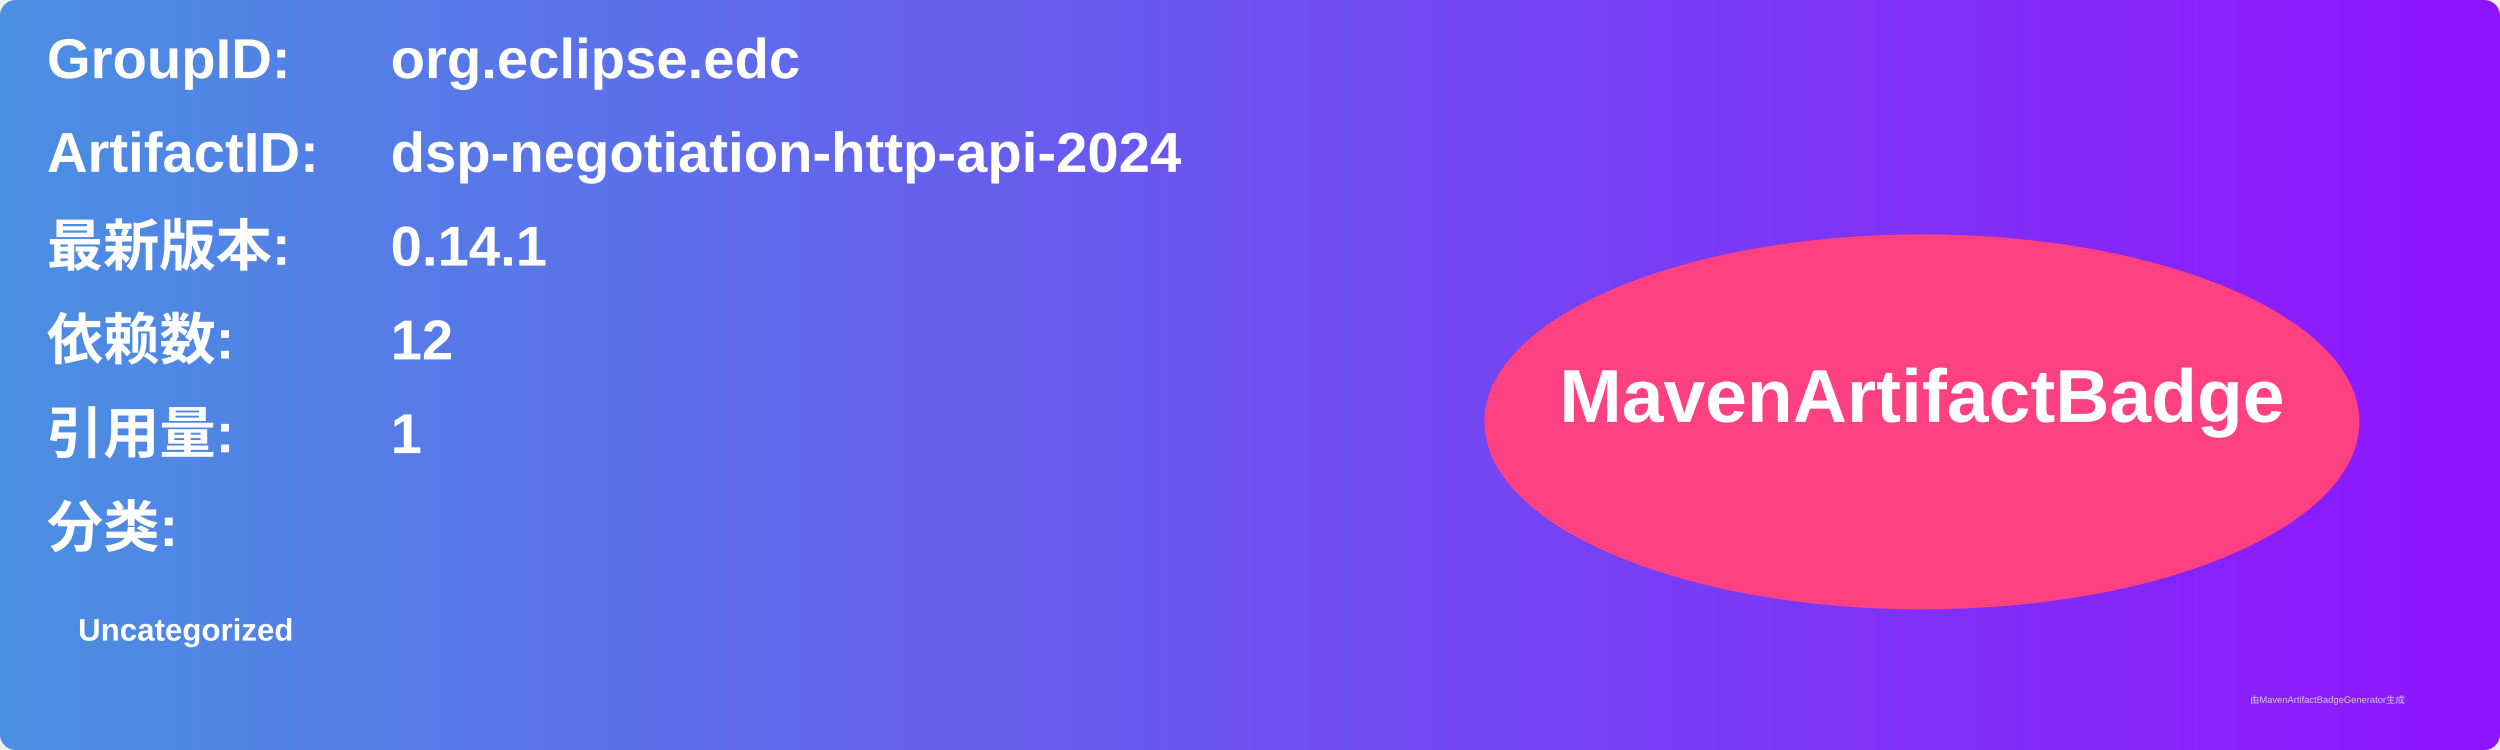
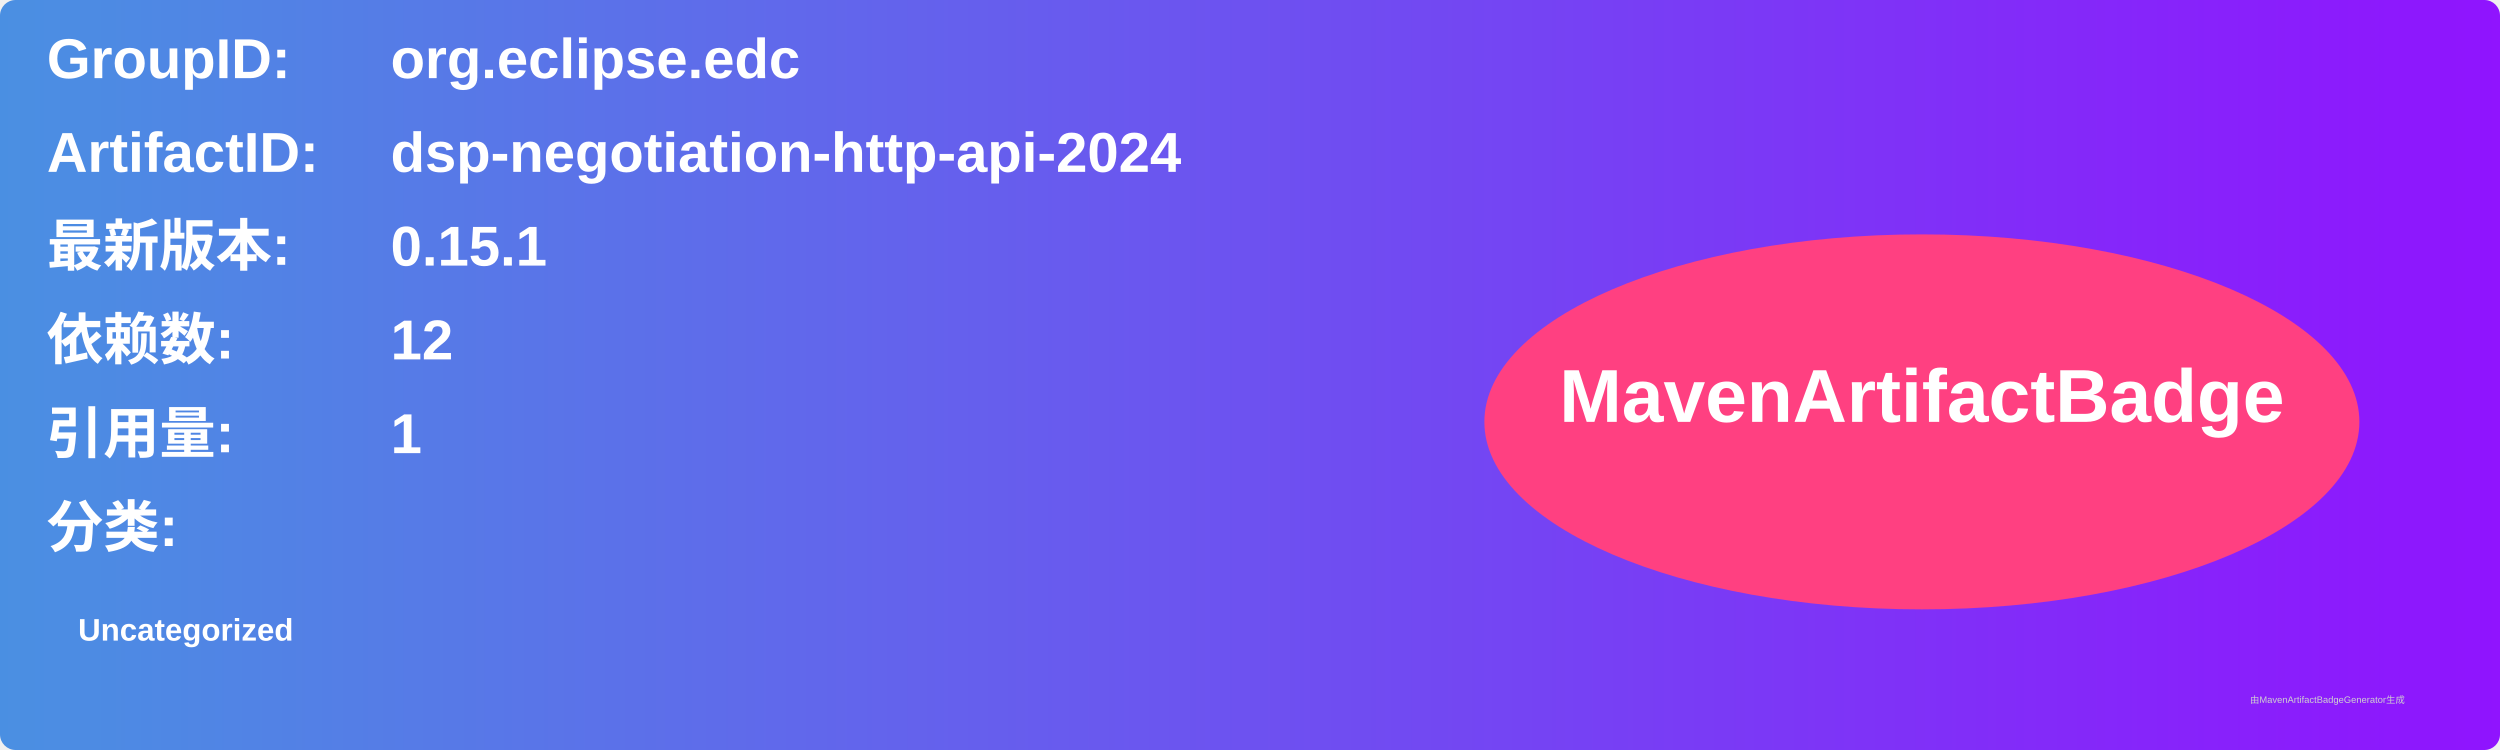
<svg xmlns="http://www.w3.org/2000/svg" width="800" height="240" viewBox="0 0 800 240">
  <linearGradient id="grad" x1="0%" y1="0%" x2="100%" y2="0%">
    <stop offset="0%" stop-color="#4a90e2" />
    <stop offset="100%" stop-color="#9013fe" />
  </linearGradient>
  <rect width="100%" height="100%" rx="5" ry="5" fill="url(#grad)" />
  <g transform="translate(15, 15)">
    <text x="0" y="10" font-family="Arial" font-size="18" fill="white" font-weight="bold" width="260">GroupID:</text>
    <text x="110" y="10" font-family="Arial" font-size="18" fill="white" font-weight="bold" width="460">org.eclipse.edc</text>
    <text x="0" y="40" font-family="Arial" font-size="18" fill="white" font-weight="bold" width="260">ArtifactID:</text>
    <text x="110" y="40" font-family="Arial" font-size="18" fill="white" font-weight="bold" width="460">dsp-negotiation-http-api-2024</text>
    <text x="0" y="70" font-family="Arial" font-size="18" fill="white" font-weight="bold">最新版本:</text>
    <text x="110" y="70" font-family="Arial" font-size="18" fill="white" font-weight="bold">
-       <tspan font-weight="bold">0.14.1</tspan>
+       <tspan font-weight="bold">0.15.1</tspan>
    </text>
    <text x="0" y="100" font-family="Arial" font-size="18" fill="white" font-weight="bold">依赖数: </text>
    <text x="110" y="100" font-family="Arial" font-size="18" fill="white">
      <tspan font-weight="bold">12</tspan>
    </text>
    <text x="0" y="130" font-family="Arial" font-size="18" fill="white" font-weight="bold">引用量: </text>
    <text x="110" y="130" font-family="Arial" font-size="18" fill="white">
      <tspan font-weight="bold">1</tspan>
    </text>
    <text x="0" y="160" font-family="Arial" font-size="18" fill="white" font-weight="bold">分类:</text>
    <text x="10" y="190" font-family="Arial" font-size="10" fill="white">
      <tspan font-weight="bold">Uncategorized</tspan>
    </text>
    <ellipse cx="600" cy="120" rx="140" ry="60" fill="#ff4081" />
    <text x="600" y="120" text-anchor="middle" font-family="Arial" font-size="24" fill="white" font-weight="bold">MavenArtifactBadge</text>
  </g>
  <text x="720" y="225" font-family="Arial" font-size="3" fill="#d0d0d0">由MavenArtifactBadgeGenerator生成</text>
</svg>
